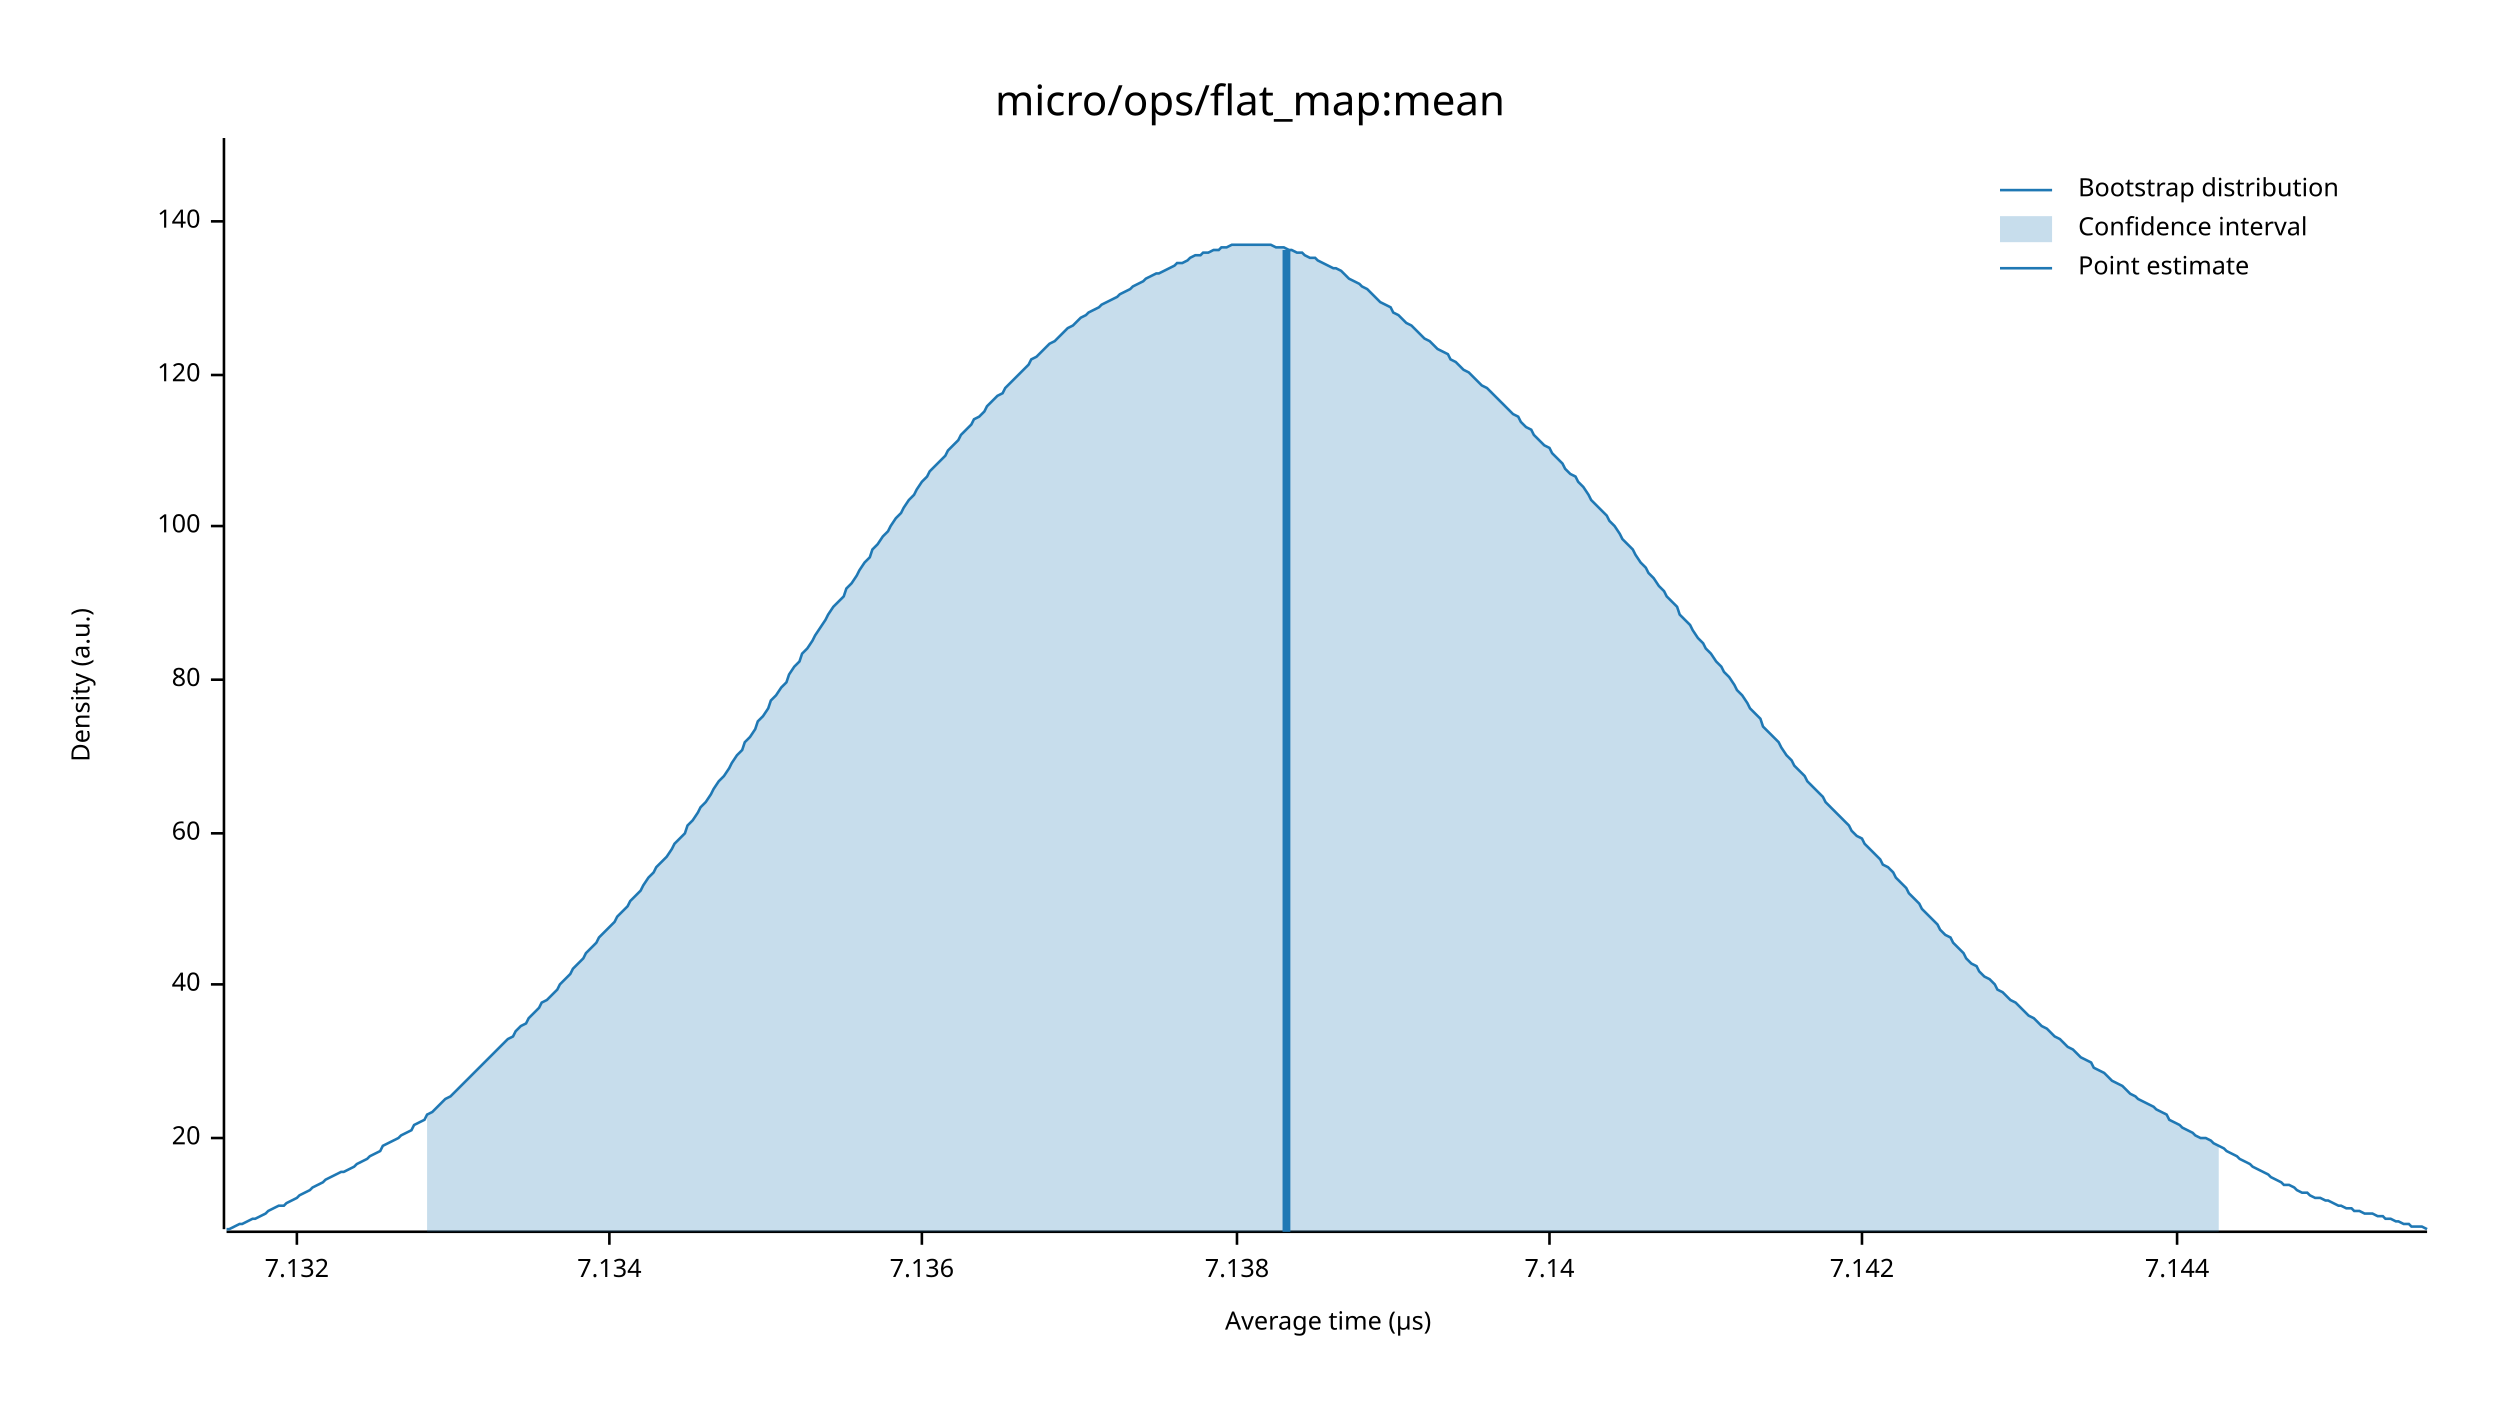
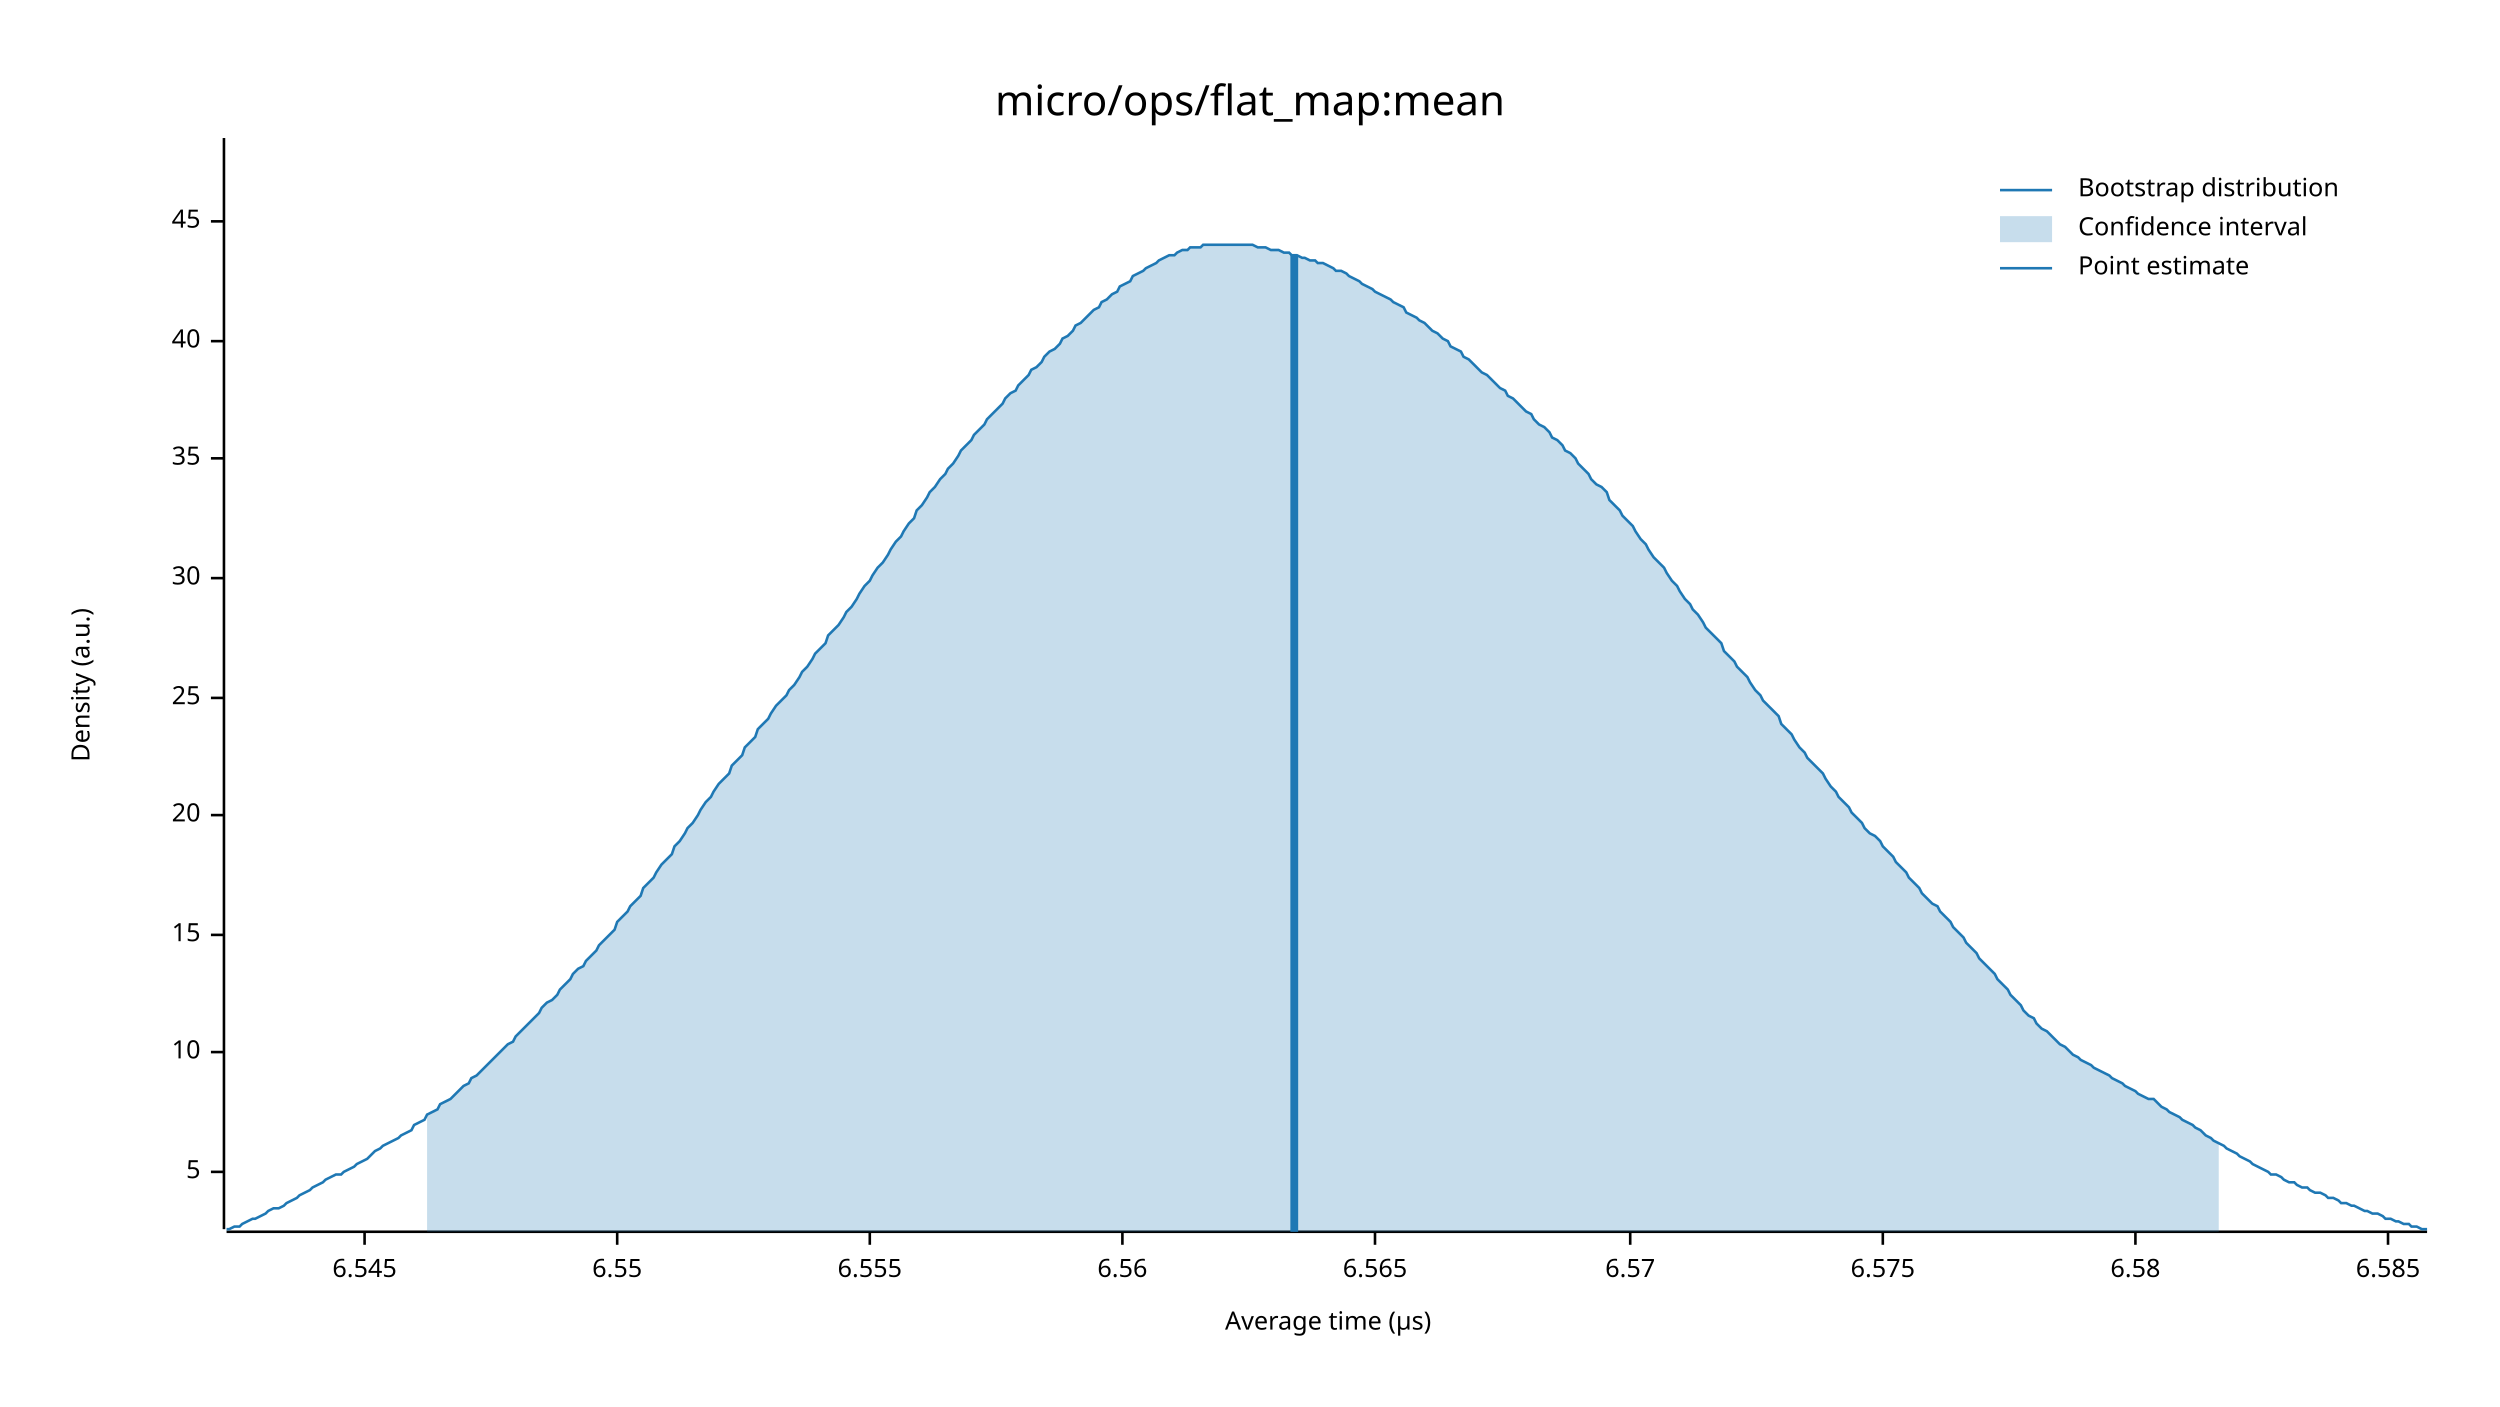
<svg xmlns="http://www.w3.org/2000/svg" width="960" height="540" viewBox="0 0 960 540">
  <text x="480" y="32" dy="0.76em" text-anchor="middle" font-family="sans-serif" font-size="16.129" opacity="1" fill="#000000">
micro/ops/flat_map:mean
</text>
  <text x="27" y="263" dy="0.76em" text-anchor="middle" font-family="sans-serif" font-size="9.677" opacity="1" fill="#000000" transform="rotate(270, 27, 263)">
Density (a.u.)
</text>
  <text x="510" y="513" dy="-0.5ex" text-anchor="middle" font-family="sans-serif" font-size="9.677" opacity="1" fill="#000000">
Average time (µs)
</text>
  <polyline fill="none" opacity="1" stroke="#000000" stroke-width="1" points="86,53 86,472 " />
-   <text x="77" y="437" dy="0.5ex" text-anchor="end" font-family="sans-serif" font-size="9.677" opacity="1" fill="#000000">
+   <text x="77" y="450" dy="0.5ex" text-anchor="end" font-family="sans-serif" font-size="9.677" opacity="1" fill="#000000">
+ 5
+ </text>
+   <polyline fill="none" opacity="1" stroke="#000000" stroke-width="1" points="81,450 86,450 " />
+   <text x="77" y="404" dy="0.5ex" text-anchor="end" font-family="sans-serif" font-size="9.677" opacity="1" fill="#000000">
+ 10
+ </text>
+   <polyline fill="none" opacity="1" stroke="#000000" stroke-width="1" points="81,404 86,404 " />
+   <text x="77" y="359" dy="0.5ex" text-anchor="end" font-family="sans-serif" font-size="9.677" opacity="1" fill="#000000">
+ 15
+ </text>
+   <polyline fill="none" opacity="1" stroke="#000000" stroke-width="1" points="81,359 86,359 " />
+   <text x="77" y="313" dy="0.5ex" text-anchor="end" font-family="sans-serif" font-size="9.677" opacity="1" fill="#000000">
20
</text>
-   <polyline fill="none" opacity="1" stroke="#000000" stroke-width="1" points="81,437 86,437 " />
-   <text x="77" y="378" dy="0.5ex" text-anchor="end" font-family="sans-serif" font-size="9.677" opacity="1" fill="#000000">
+   <polyline fill="none" opacity="1" stroke="#000000" stroke-width="1" points="81,313 86,313 " />
+   <text x="77" y="268" dy="0.5ex" text-anchor="end" font-family="sans-serif" font-size="9.677" opacity="1" fill="#000000">
+ 25
+ </text>
+   <polyline fill="none" opacity="1" stroke="#000000" stroke-width="1" points="81,268 86,268 " />
+   <text x="77" y="222" dy="0.5ex" text-anchor="end" font-family="sans-serif" font-size="9.677" opacity="1" fill="#000000">
+ 30
+ </text>
+   <polyline fill="none" opacity="1" stroke="#000000" stroke-width="1" points="81,222 86,222 " />
+   <text x="77" y="176" dy="0.5ex" text-anchor="end" font-family="sans-serif" font-size="9.677" opacity="1" fill="#000000">
+ 35
+ </text>
+   <polyline fill="none" opacity="1" stroke="#000000" stroke-width="1" points="81,176 86,176 " />
+   <text x="77" y="131" dy="0.5ex" text-anchor="end" font-family="sans-serif" font-size="9.677" opacity="1" fill="#000000">
40
</text>
-   <polyline fill="none" opacity="1" stroke="#000000" stroke-width="1" points="81,378 86,378 " />
-   <text x="77" y="320" dy="0.5ex" text-anchor="end" font-family="sans-serif" font-size="9.677" opacity="1" fill="#000000">
- 60
- </text>
-   <polyline fill="none" opacity="1" stroke="#000000" stroke-width="1" points="81,320 86,320 " />
-   <text x="77" y="261" dy="0.5ex" text-anchor="end" font-family="sans-serif" font-size="9.677" opacity="1" fill="#000000">
- 80
- </text>
-   <polyline fill="none" opacity="1" stroke="#000000" stroke-width="1" points="81,261 86,261 " />
-   <text x="77" y="202" dy="0.5ex" text-anchor="end" font-family="sans-serif" font-size="9.677" opacity="1" fill="#000000">
- 100
- </text>
-   <polyline fill="none" opacity="1" stroke="#000000" stroke-width="1" points="81,202 86,202 " />
-   <text x="77" y="144" dy="0.5ex" text-anchor="end" font-family="sans-serif" font-size="9.677" opacity="1" fill="#000000">
- 120
- </text>
-   <polyline fill="none" opacity="1" stroke="#000000" stroke-width="1" points="81,144 86,144 " />
+   <polyline fill="none" opacity="1" stroke="#000000" stroke-width="1" points="81,131 86,131 " />
  <text x="77" y="85" dy="0.5ex" text-anchor="end" font-family="sans-serif" font-size="9.677" opacity="1" fill="#000000">
- 140
+ 45
</text>
  <polyline fill="none" opacity="1" stroke="#000000" stroke-width="1" points="81,85 86,85 " />
  <polyline fill="none" opacity="1" stroke="#000000" stroke-width="1" points="87,473 932,473 " />
-   <text x="114" y="483" dy="0.76em" text-anchor="middle" font-family="sans-serif" font-size="9.677" opacity="1" fill="#000000">
- 7.132
+   <text x="140" y="483" dy="0.76em" text-anchor="middle" font-family="sans-serif" font-size="9.677" opacity="1" fill="#000000">
+ 6.545
</text>
-   <polyline fill="none" opacity="1" stroke="#000000" stroke-width="1" points="114,473 114,478 " />
-   <text x="234" y="483" dy="0.76em" text-anchor="middle" font-family="sans-serif" font-size="9.677" opacity="1" fill="#000000">
- 7.134
+   <polyline fill="none" opacity="1" stroke="#000000" stroke-width="1" points="140,473 140,478 " />
+   <text x="237" y="483" dy="0.76em" text-anchor="middle" font-family="sans-serif" font-size="9.677" opacity="1" fill="#000000">
+ 6.55
</text>
-   <polyline fill="none" opacity="1" stroke="#000000" stroke-width="1" points="234,473 234,478 " />
-   <text x="354" y="483" dy="0.76em" text-anchor="middle" font-family="sans-serif" font-size="9.677" opacity="1" fill="#000000">
- 7.136
+   <polyline fill="none" opacity="1" stroke="#000000" stroke-width="1" points="237,473 237,478 " />
+   <text x="334" y="483" dy="0.76em" text-anchor="middle" font-family="sans-serif" font-size="9.677" opacity="1" fill="#000000">
+ 6.555
</text>
-   <polyline fill="none" opacity="1" stroke="#000000" stroke-width="1" points="354,473 354,478 " />
-   <text x="475" y="483" dy="0.76em" text-anchor="middle" font-family="sans-serif" font-size="9.677" opacity="1" fill="#000000">
- 7.138
+   <polyline fill="none" opacity="1" stroke="#000000" stroke-width="1" points="334,473 334,478 " />
+   <text x="431" y="483" dy="0.76em" text-anchor="middle" font-family="sans-serif" font-size="9.677" opacity="1" fill="#000000">
+ 6.56
</text>
-   <polyline fill="none" opacity="1" stroke="#000000" stroke-width="1" points="475,473 475,478 " />
-   <text x="595" y="483" dy="0.76em" text-anchor="middle" font-family="sans-serif" font-size="9.677" opacity="1" fill="#000000">
- 7.14
+   <polyline fill="none" opacity="1" stroke="#000000" stroke-width="1" points="431,473 431,478 " />
+   <text x="528" y="483" dy="0.76em" text-anchor="middle" font-family="sans-serif" font-size="9.677" opacity="1" fill="#000000">
+ 6.565
</text>
-   <polyline fill="none" opacity="1" stroke="#000000" stroke-width="1" points="595,473 595,478 " />
-   <text x="715" y="483" dy="0.76em" text-anchor="middle" font-family="sans-serif" font-size="9.677" opacity="1" fill="#000000">
- 7.142
+   <polyline fill="none" opacity="1" stroke="#000000" stroke-width="1" points="528,473 528,478 " />
+   <text x="626" y="483" dy="0.76em" text-anchor="middle" font-family="sans-serif" font-size="9.677" opacity="1" fill="#000000">
+ 6.57
</text>
-   <polyline fill="none" opacity="1" stroke="#000000" stroke-width="1" points="715,473 715,478 " />
-   <text x="836" y="483" dy="0.76em" text-anchor="middle" font-family="sans-serif" font-size="9.677" opacity="1" fill="#000000">
- 7.144
+   <polyline fill="none" opacity="1" stroke="#000000" stroke-width="1" points="626,473 626,478 " />
+   <text x="723" y="483" dy="0.76em" text-anchor="middle" font-family="sans-serif" font-size="9.677" opacity="1" fill="#000000">
+ 6.575
</text>
-   <polyline fill="none" opacity="1" stroke="#000000" stroke-width="1" points="836,473 836,478 " />
-   <polyline fill="none" opacity="1" stroke="#1F78B4" stroke-width="1" points="87,472 88,472 90,471 92,470 93,470 95,469 97,468 98,468 100,467 102,466 103,465 105,464 107,463 109,463 110,462 112,461 114,460 115,459 117,458 119,457 120,456 122,455 124,454 125,453 127,452 129,451 131,450 132,450 134,449 136,448 137,447 139,446 141,445 142,444 144,443 146,442 147,440 149,439 151,438 153,437 154,436 156,435 158,434 159,432 161,431 163,430 164,428 166,427 168,425 169,424 171,422 173,421 175,419 176,418 178,416 180,414 181,413 183,411 185,409 186,408 188,406 190,404 191,403 193,401 195,399 197,398 198,396 200,394 202,393 203,391 205,389 207,387 208,385 210,384 212,382 214,380 215,378 217,376 219,374 220,372 222,370 224,368 225,366 227,364 229,362 230,360 232,358 234,356 236,354 237,352 239,350 241,348 242,346 244,344 246,342 247,340 249,337 251,335 252,333 254,331 256,329 258,326 259,324 261,322 263,320 264,317 266,315 268,312 269,310 271,308 273,305 274,303 276,300 278,298 280,295 281,293 283,290 285,288 286,285 288,283 290,280 291,277 293,275 295,272 296,269 298,267 300,264 302,262 303,259 305,256 307,254 308,251 310,249 312,246 313,244 315,241 317,238 318,236 320,233 322,231 324,229 325,226 327,224 329,221 330,219 332,216 334,214 335,211 337,209 339,206 341,204 342,202 344,199 346,197 347,195 349,192 351,190 352,188 354,185 356,183 357,181 359,179 361,177 363,175 364,173 366,171 368,169 369,167 371,165 373,163 374,161 376,160 378,158 379,156 381,154 383,152 385,151 386,149 388,147 390,145 391,144 393,142 395,140 396,138 398,137 400,135 401,134 403,132 405,131 407,129 408,128 410,126 412,125 413,124 415,122 417,121 418,120 420,119 422,118 423,117 425,116 427,115 429,114 430,113 432,112 434,111 435,110 437,109 439,108 440,107 442,106 444,105 445,105 447,104 449,103 451,102 452,101 454,101 456,100 457,99 459,98 461,98 462,97 464,97 466,96 468,96 469,95 471,95 473,94 474,94 476,94 478,94 479,94 481,94 483,94 484,94 486,94 488,94 490,95 491,95 493,95 495,96 496,96 498,97 500,97 501,98 503,99 505,99 506,100 508,101 510,102 512,103 513,103 515,104 517,106 518,107 520,108 522,109 523,110 525,111 527,113 528,114 530,116 532,117 534,118 535,120 537,121 539,123 540,124 542,125 544,127 545,128 547,130 549,131 550,132 552,134 554,135 556,136 557,138 559,139 561,141 562,142 564,143 566,145 567,146 569,148 571,149 573,151 574,152 576,154 578,156 579,157 581,159 583,160 584,162 586,164 588,165 589,167 591,169 593,171 595,172 596,174 598,176 600,178 601,180 603,182 605,183 606,185 608,187 610,190 611,192 613,194 615,196 617,198 618,200 620,202 622,205 623,207 625,209 627,211 628,213 630,216 632,218 633,220 635,222 637,225 639,227 640,229 642,231 644,233 645,236 647,238 649,240 650,242 652,245 654,247 655,249 657,251 659,254 661,256 662,258 664,260 666,263 667,265 669,267 671,270 672,272 674,274 676,276 677,279 679,281 681,283 683,285 684,287 686,290 688,292 689,294 691,296 693,298 694,300 696,302 698,304 700,306 701,308 703,310 705,312 706,313 708,315 710,317 711,319 713,321 715,322 716,324 718,326 720,328 722,330 723,332 725,333 727,335 728,337 730,339 732,341 733,343 735,345 737,347 738,349 740,351 742,353 744,355 745,357 747,359 749,360 750,362 752,364 754,366 755,368 757,370 759,371 760,373 762,375 764,376 766,378 767,380 769,381 771,383 772,384 774,385 776,387 777,388 779,390 781,391 782,392 784,394 786,395 788,397 789,398 791,399 793,401 794,402 796,403 798,405 799,406 801,407 803,408 804,410 806,411 808,412 810,414 811,415 813,416 815,417 816,418 818,420 820,421 821,422 823,423 825,424 827,425 828,426 830,427 832,428 833,430 835,431 837,432 838,433 840,434 842,435 843,436 845,437 847,437 849,438 850,439 852,440 854,441 855,442 857,443 859,444 860,445 862,446 864,447 865,448 867,449 869,450 871,451 872,452 874,453 876,454 877,455 879,455 881,456 882,457 884,458 886,458 887,459 889,460 891,460 893,461 894,461 896,462 898,463 899,463 901,464 903,464 904,465 906,465 908,466 909,466 911,466 913,467 915,467 916,468 918,468 920,469 921,469 923,470 925,470 926,471 928,471 930,471 932,472 " />
-   <polygon opacity="0.25" fill="#1F78B4" points="164,428 166,427 168,425 169,424 171,422 173,421 175,419 176,418 178,416 180,414 181,413 183,411 185,409 186,408 188,406 190,404 191,403 193,401 195,399 197,398 198,396 200,394 202,393 203,391 205,389 207,387 208,385 210,384 212,382 214,380 215,378 217,376 219,374 220,372 222,370 224,368 225,366 227,364 229,362 230,360 232,358 234,356 236,354 237,352 239,350 241,348 242,346 244,344 246,342 247,340 249,337 251,335 252,333 254,331 256,329 258,326 259,324 261,322 263,320 264,317 266,315 268,312 269,310 271,308 273,305 274,303 276,300 278,298 280,295 281,293 283,290 285,288 286,285 288,283 290,280 291,277 293,275 295,272 296,269 298,267 300,264 302,262 303,259 305,256 307,254 308,251 310,249 312,246 313,244 315,241 317,238 318,236 320,233 322,231 324,229 325,226 327,224 329,221 330,219 332,216 334,214 335,211 337,209 339,206 341,204 342,202 344,199 346,197 347,195 349,192 351,190 352,188 354,185 356,183 357,181 359,179 361,177 363,175 364,173 366,171 368,169 369,167 371,165 373,163 374,161 376,160 378,158 379,156 381,154 383,152 385,151 386,149 388,147 390,145 391,144 393,142 395,140 396,138 398,137 400,135 401,134 403,132 405,131 407,129 408,128 410,126 412,125 413,124 415,122 417,121 418,120 420,119 422,118 423,117 425,116 427,115 429,114 430,113 432,112 434,111 435,110 437,109 439,108 440,107 442,106 444,105 445,105 447,104 449,103 451,102 452,101 454,101 456,100 457,99 459,98 461,98 462,97 464,97 466,96 468,96 469,95 471,95 473,94 474,94 476,94 478,94 479,94 481,94 483,94 484,94 486,94 488,94 490,95 491,95 493,95 495,96 496,96 498,97 500,97 501,98 503,99 505,99 506,100 508,101 510,102 512,103 513,103 515,104 517,106 518,107 520,108 522,109 523,110 525,111 527,113 528,114 530,116 532,117 534,118 535,120 537,121 539,123 540,124 542,125 544,127 545,128 547,130 549,131 550,132 552,134 554,135 556,136 557,138 559,139 561,141 562,142 564,143 566,145 567,146 569,148 571,149 573,151 574,152 576,154 578,156 579,157 581,159 583,160 584,162 586,164 588,165 589,167 591,169 593,171 595,172 596,174 598,176 600,178 601,180 603,182 605,183 606,185 608,187 610,190 611,192 613,194 615,196 617,198 618,200 620,202 622,205 623,207 625,209 627,211 628,213 630,216 632,218 633,220 635,222 637,225 639,227 640,229 642,231 644,233 645,236 647,238 649,240 650,242 652,245 654,247 655,249 657,251 659,254 661,256 662,258 664,260 666,263 667,265 669,267 671,270 672,272 674,274 676,276 677,279 679,281 681,283 683,285 684,287 686,290 688,292 689,294 691,296 693,298 694,300 696,302 698,304 700,306 701,308 703,310 705,312 706,313 708,315 710,317 711,319 713,321 715,322 716,324 718,326 720,328 722,330 723,332 725,333 727,335 728,337 730,339 732,341 733,343 735,345 737,347 738,349 740,351 742,353 744,355 745,357 747,359 749,360 750,362 752,364 754,366 755,368 757,370 759,371 760,373 762,375 764,376 766,378 767,380 769,381 771,383 772,384 774,385 776,387 777,388 779,390 781,391 782,392 784,394 786,395 788,397 789,398 791,399 793,401 794,402 796,403 798,405 799,406 801,407 803,408 804,410 806,411 808,412 810,414 811,415 813,416 815,417 816,418 818,420 820,421 821,422 823,423 825,424 827,425 828,426 830,427 832,428 833,430 835,431 837,432 838,433 840,434 842,435 843,436 845,437 847,437 849,438 850,439 852,440 852,473 164,473 " />
-   <polyline fill="none" opacity="1" stroke="#1F78B4" stroke-width="3" points="494,473 494,96 " />
+   <polyline fill="none" opacity="1" stroke="#000000" stroke-width="1" points="723,473 723,478 " />
+   <text x="820" y="483" dy="0.76em" text-anchor="middle" font-family="sans-serif" font-size="9.677" opacity="1" fill="#000000">
+ 6.58
+ </text>
+   <polyline fill="none" opacity="1" stroke="#000000" stroke-width="1" points="820,473 820,478 " />
+   <text x="917" y="483" dy="0.76em" text-anchor="middle" font-family="sans-serif" font-size="9.677" opacity="1" fill="#000000">
+ 6.585
+ </text>
+   <polyline fill="none" opacity="1" stroke="#000000" stroke-width="1" points="917,473 917,478 " />
+   <polyline fill="none" opacity="1" stroke="#1F78B4" stroke-width="1" points="87,472 88,472 90,471 92,471 93,470 95,469 97,468 98,468 100,467 102,466 103,465 105,464 107,464 109,463 110,462 112,461 114,460 115,459 117,458 119,457 120,456 122,455 124,454 125,453 127,452 129,451 131,451 132,450 134,449 136,448 137,447 139,446 141,445 142,444 144,442 146,441 147,440 149,439 151,438 153,437 154,436 156,435 158,434 159,432 161,431 163,430 164,428 166,427 168,426 169,424 171,423 173,422 175,420 176,419 178,417 180,416 181,414 183,413 185,411 186,410 188,408 190,406 191,405 193,403 195,401 197,400 198,398 200,396 202,394 203,393 205,391 207,389 208,387 210,385 212,384 214,382 215,380 217,378 219,376 220,374 222,372 224,371 225,369 227,367 229,365 230,363 232,361 234,359 236,357 237,354 239,352 241,350 242,348 244,346 246,344 247,341 249,339 251,337 252,335 254,332 256,330 258,328 259,325 261,323 263,320 264,318 266,316 268,313 269,311 271,308 273,306 274,304 276,301 278,299 280,297 281,294 283,292 285,290 286,287 288,285 290,283 291,280 293,278 295,276 296,274 298,271 300,269 302,267 303,265 305,263 307,260 308,258 310,256 312,253 313,251 315,249 317,247 318,244 320,242 322,240 324,237 325,235 327,233 329,230 330,228 332,225 334,223 335,221 337,218 339,216 341,213 342,211 344,208 346,206 347,204 349,201 351,199 352,196 354,194 356,191 357,189 359,187 361,184 363,182 364,180 366,178 368,175 369,173 371,171 373,169 374,167 376,165 378,163 379,161 381,159 383,157 385,155 386,153 388,151 390,150 391,148 393,146 395,144 396,142 398,141 400,139 401,137 403,135 405,134 407,132 408,130 410,129 412,127 413,125 415,124 417,122 418,121 420,119 422,118 423,116 425,115 427,113 429,112 430,110 432,109 434,108 435,106 437,105 439,104 440,103 442,102 444,101 445,100 447,99 449,98 451,98 452,97 454,96 456,96 457,95 459,95 461,95 462,94 464,94 466,94 468,94 469,94 471,94 473,94 474,94 476,94 478,94 479,94 481,94 483,95 484,95 486,95 488,96 490,96 491,96 493,97 495,97 496,98 498,98 500,99 501,99 503,100 505,100 506,101 508,101 510,102 512,103 513,104 515,104 517,105 518,106 520,107 522,108 523,109 525,110 527,111 528,112 530,113 532,114 534,115 535,116 537,117 539,118 540,120 542,121 544,122 545,123 547,124 549,126 550,127 552,128 554,130 556,131 557,133 559,134 561,135 562,137 564,138 566,140 567,141 569,143 571,144 573,146 574,147 576,149 578,150 579,152 581,153 583,155 584,156 586,158 588,159 589,161 591,163 593,164 595,166 596,168 598,169 600,171 601,173 603,174 605,176 606,178 608,180 610,182 611,184 613,186 615,187 617,189 618,192 620,194 622,196 623,198 625,200 627,202 628,204 630,207 632,209 633,211 635,214 637,216 639,218 640,220 642,223 644,225 645,227 647,230 649,232 650,234 652,236 654,239 655,241 657,243 659,245 661,247 662,250 664,252 666,254 667,256 669,258 671,260 672,262 674,265 676,267 677,269 679,271 681,273 683,275 684,278 686,280 688,282 689,284 691,287 693,289 694,291 696,293 698,295 700,297 701,299 703,302 705,304 706,306 708,308 710,310 711,312 713,314 715,316 716,318 718,320 720,321 722,323 723,325 725,327 727,329 728,331 730,333 732,335 733,337 735,339 737,341 738,343 740,345 742,347 744,348 745,350 747,352 749,354 750,356 752,358 754,360 755,362 757,364 759,366 760,368 762,370 764,372 766,374 767,376 769,378 771,380 772,382 774,384 776,386 777,388 779,390 781,391 782,393 784,395 786,396 788,398 789,399 791,401 793,402 794,403 796,405 798,406 799,407 801,408 803,409 804,410 806,411 808,412 810,413 811,414 813,415 815,416 816,417 818,418 820,419 821,420 823,421 825,422 827,422 828,423 830,425 832,426 833,427 835,428 837,429 838,430 840,431 842,432 843,433 845,434 847,436 849,437 850,438 852,439 854,440 855,441 857,442 859,443 860,444 862,445 864,446 865,447 867,448 869,449 871,450 872,451 874,451 876,452 877,453 879,454 881,454 882,455 884,456 886,456 887,457 889,458 891,458 893,459 894,460 896,460 898,461 899,462 901,462 903,463 904,463 906,464 908,465 909,465 911,466 913,466 915,467 916,468 918,468 920,469 921,469 923,470 925,470 926,471 928,471 930,472 932,472 " />
+   <polygon opacity="0.25" fill="#1F78B4" points="164,428 166,427 168,426 169,424 171,423 173,422 175,420 176,419 178,417 180,416 181,414 183,413 185,411 186,410 188,408 190,406 191,405 193,403 195,401 197,400 198,398 200,396 202,394 203,393 205,391 207,389 208,387 210,385 212,384 214,382 215,380 217,378 219,376 220,374 222,372 224,371 225,369 227,367 229,365 230,363 232,361 234,359 236,357 237,354 239,352 241,350 242,348 244,346 246,344 247,341 249,339 251,337 252,335 254,332 256,330 258,328 259,325 261,323 263,320 264,318 266,316 268,313 269,311 271,308 273,306 274,304 276,301 278,299 280,297 281,294 283,292 285,290 286,287 288,285 290,283 291,280 293,278 295,276 296,274 298,271 300,269 302,267 303,265 305,263 307,260 308,258 310,256 312,253 313,251 315,249 317,247 318,244 320,242 322,240 324,237 325,235 327,233 329,230 330,228 332,225 334,223 335,221 337,218 339,216 341,213 342,211 344,208 346,206 347,204 349,201 351,199 352,196 354,194 356,191 357,189 359,187 361,184 363,182 364,180 366,178 368,175 369,173 371,171 373,169 374,167 376,165 378,163 379,161 381,159 383,157 385,155 386,153 388,151 390,150 391,148 393,146 395,144 396,142 398,141 400,139 401,137 403,135 405,134 407,132 408,130 410,129 412,127 413,125 415,124 417,122 418,121 420,119 422,118 423,116 425,115 427,113 429,112 430,110 432,109 434,108 435,106 437,105 439,104 440,103 442,102 444,101 445,100 447,99 449,98 451,98 452,97 454,96 456,96 457,95 459,95 461,95 462,94 464,94 466,94 468,94 469,94 471,94 473,94 474,94 476,94 478,94 479,94 481,94 483,95 484,95 486,95 488,96 490,96 491,96 493,97 495,97 496,98 498,98 500,99 501,99 503,100 505,100 506,101 508,101 510,102 512,103 513,104 515,104 517,105 518,106 520,107 522,108 523,109 525,110 527,111 528,112 530,113 532,114 534,115 535,116 537,117 539,118 540,120 542,121 544,122 545,123 547,124 549,126 550,127 552,128 554,130 556,131 557,133 559,134 561,135 562,137 564,138 566,140 567,141 569,143 571,144 573,146 574,147 576,149 578,150 579,152 581,153 583,155 584,156 586,158 588,159 589,161 591,163 593,164 595,166 596,168 598,169 600,171 601,173 603,174 605,176 606,178 608,180 610,182 611,184 613,186 615,187 617,189 618,192 620,194 622,196 623,198 625,200 627,202 628,204 630,207 632,209 633,211 635,214 637,216 639,218 640,220 642,223 644,225 645,227 647,230 649,232 650,234 652,236 654,239 655,241 657,243 659,245 661,247 662,250 664,252 666,254 667,256 669,258 671,260 672,262 674,265 676,267 677,269 679,271 681,273 683,275 684,278 686,280 688,282 689,284 691,287 693,289 694,291 696,293 698,295 700,297 701,299 703,302 705,304 706,306 708,308 710,310 711,312 713,314 715,316 716,318 718,320 720,321 722,323 723,325 725,327 727,329 728,331 730,333 732,335 733,337 735,339 737,341 738,343 740,345 742,347 744,348 745,350 747,352 749,354 750,356 752,358 754,360 755,362 757,364 759,366 760,368 762,370 764,372 766,374 767,376 769,378 771,380 772,382 774,384 776,386 777,388 779,390 781,391 782,393 784,395 786,396 788,398 789,399 791,401 793,402 794,403 796,405 798,406 799,407 801,408 803,409 804,410 806,411 808,412 810,413 811,414 813,415 815,416 816,417 818,418 820,419 821,420 823,421 825,422 827,422 828,423 830,425 832,426 833,427 835,428 837,429 838,430 840,431 842,432 843,433 845,434 847,436 849,437 850,438 852,439 852,473 164,473 " />
+   <polyline fill="none" opacity="1" stroke="#1F78B4" stroke-width="3" points="497,473 497,98 " />
  <text x="798" y="68" dy="0.76em" text-anchor="start" font-family="sans-serif" font-size="9.677" opacity="1" fill="#000000">
Bootstrap distribution
</text>
  <text x="798" y="83" dy="0.76em" text-anchor="start" font-family="sans-serif" font-size="9.677" opacity="1" fill="#000000">
Confidence interval
</text>
  <text x="798" y="98" dy="0.76em" text-anchor="start" font-family="sans-serif" font-size="9.677" opacity="1" fill="#000000">
Point estimate
</text>
  <polyline fill="none" opacity="1" stroke="#1F78B4" stroke-width="1" points="768,73 788,73 " />
  <rect x="768" y="83" width="20" height="10" opacity="0.25" fill="#1F78B4" stroke="none" />
  <polyline fill="none" opacity="1" stroke="#1F78B4" stroke-width="1" points="768,103 788,103 " />
</svg>
